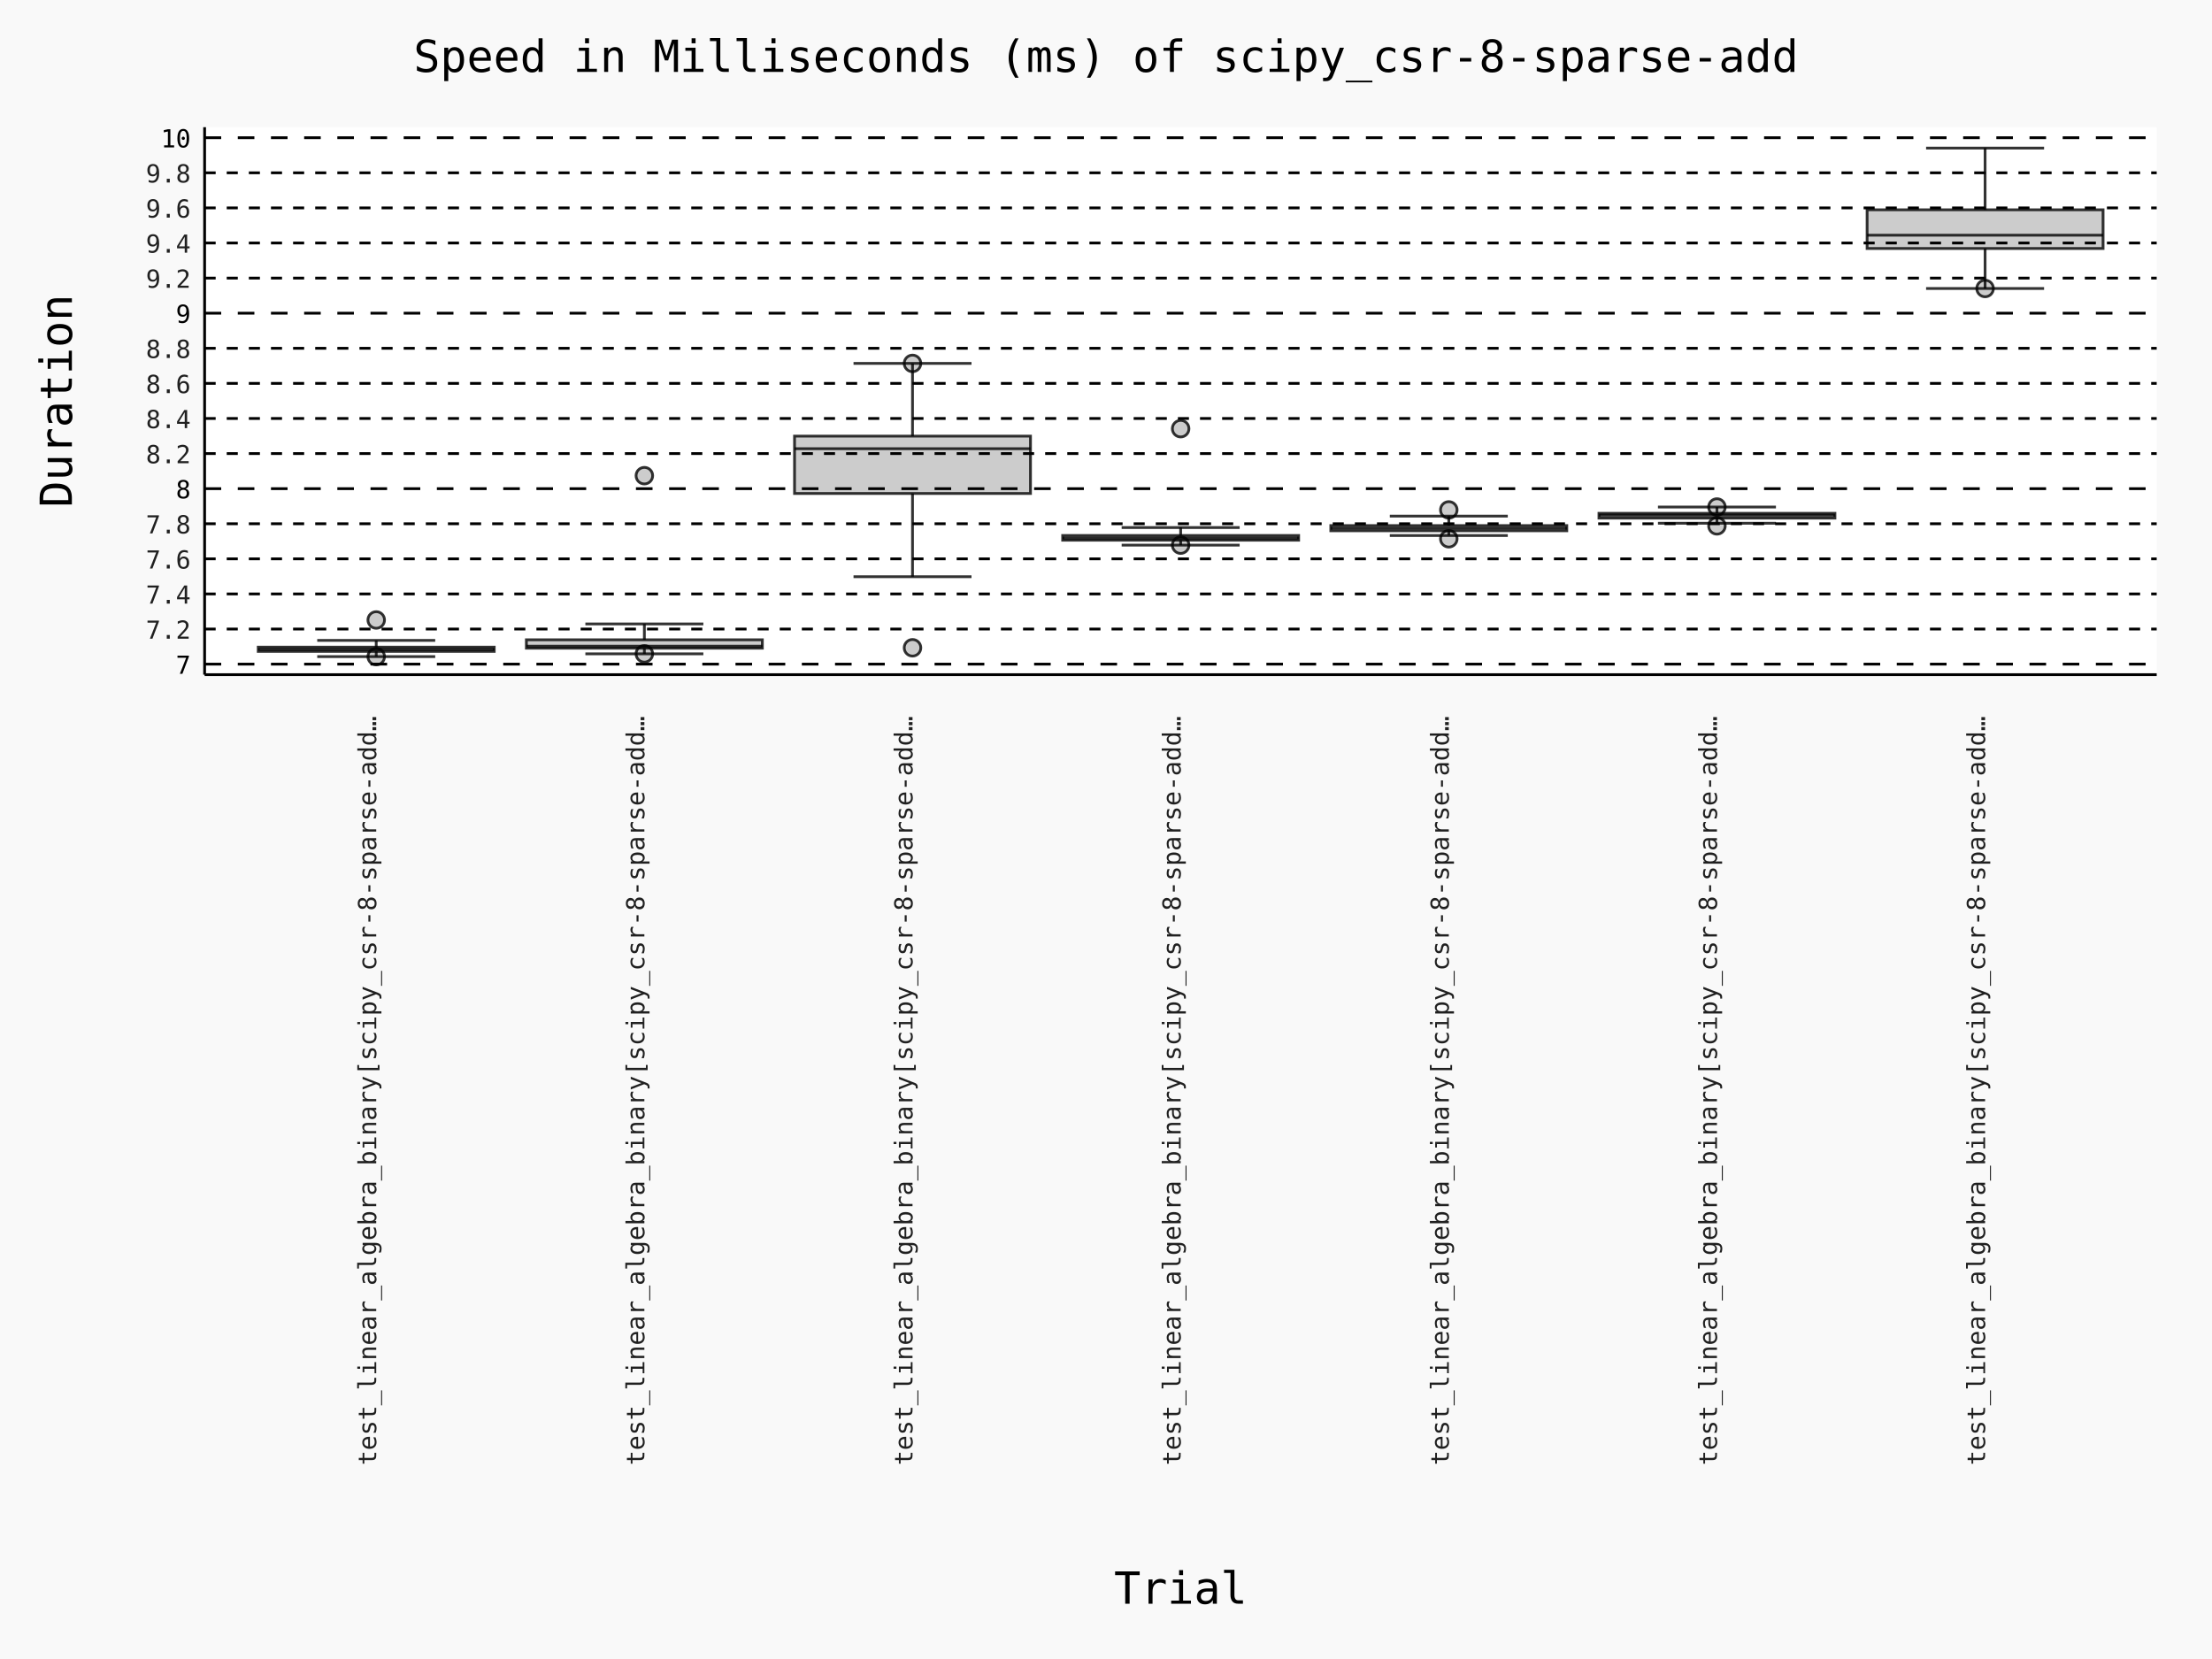
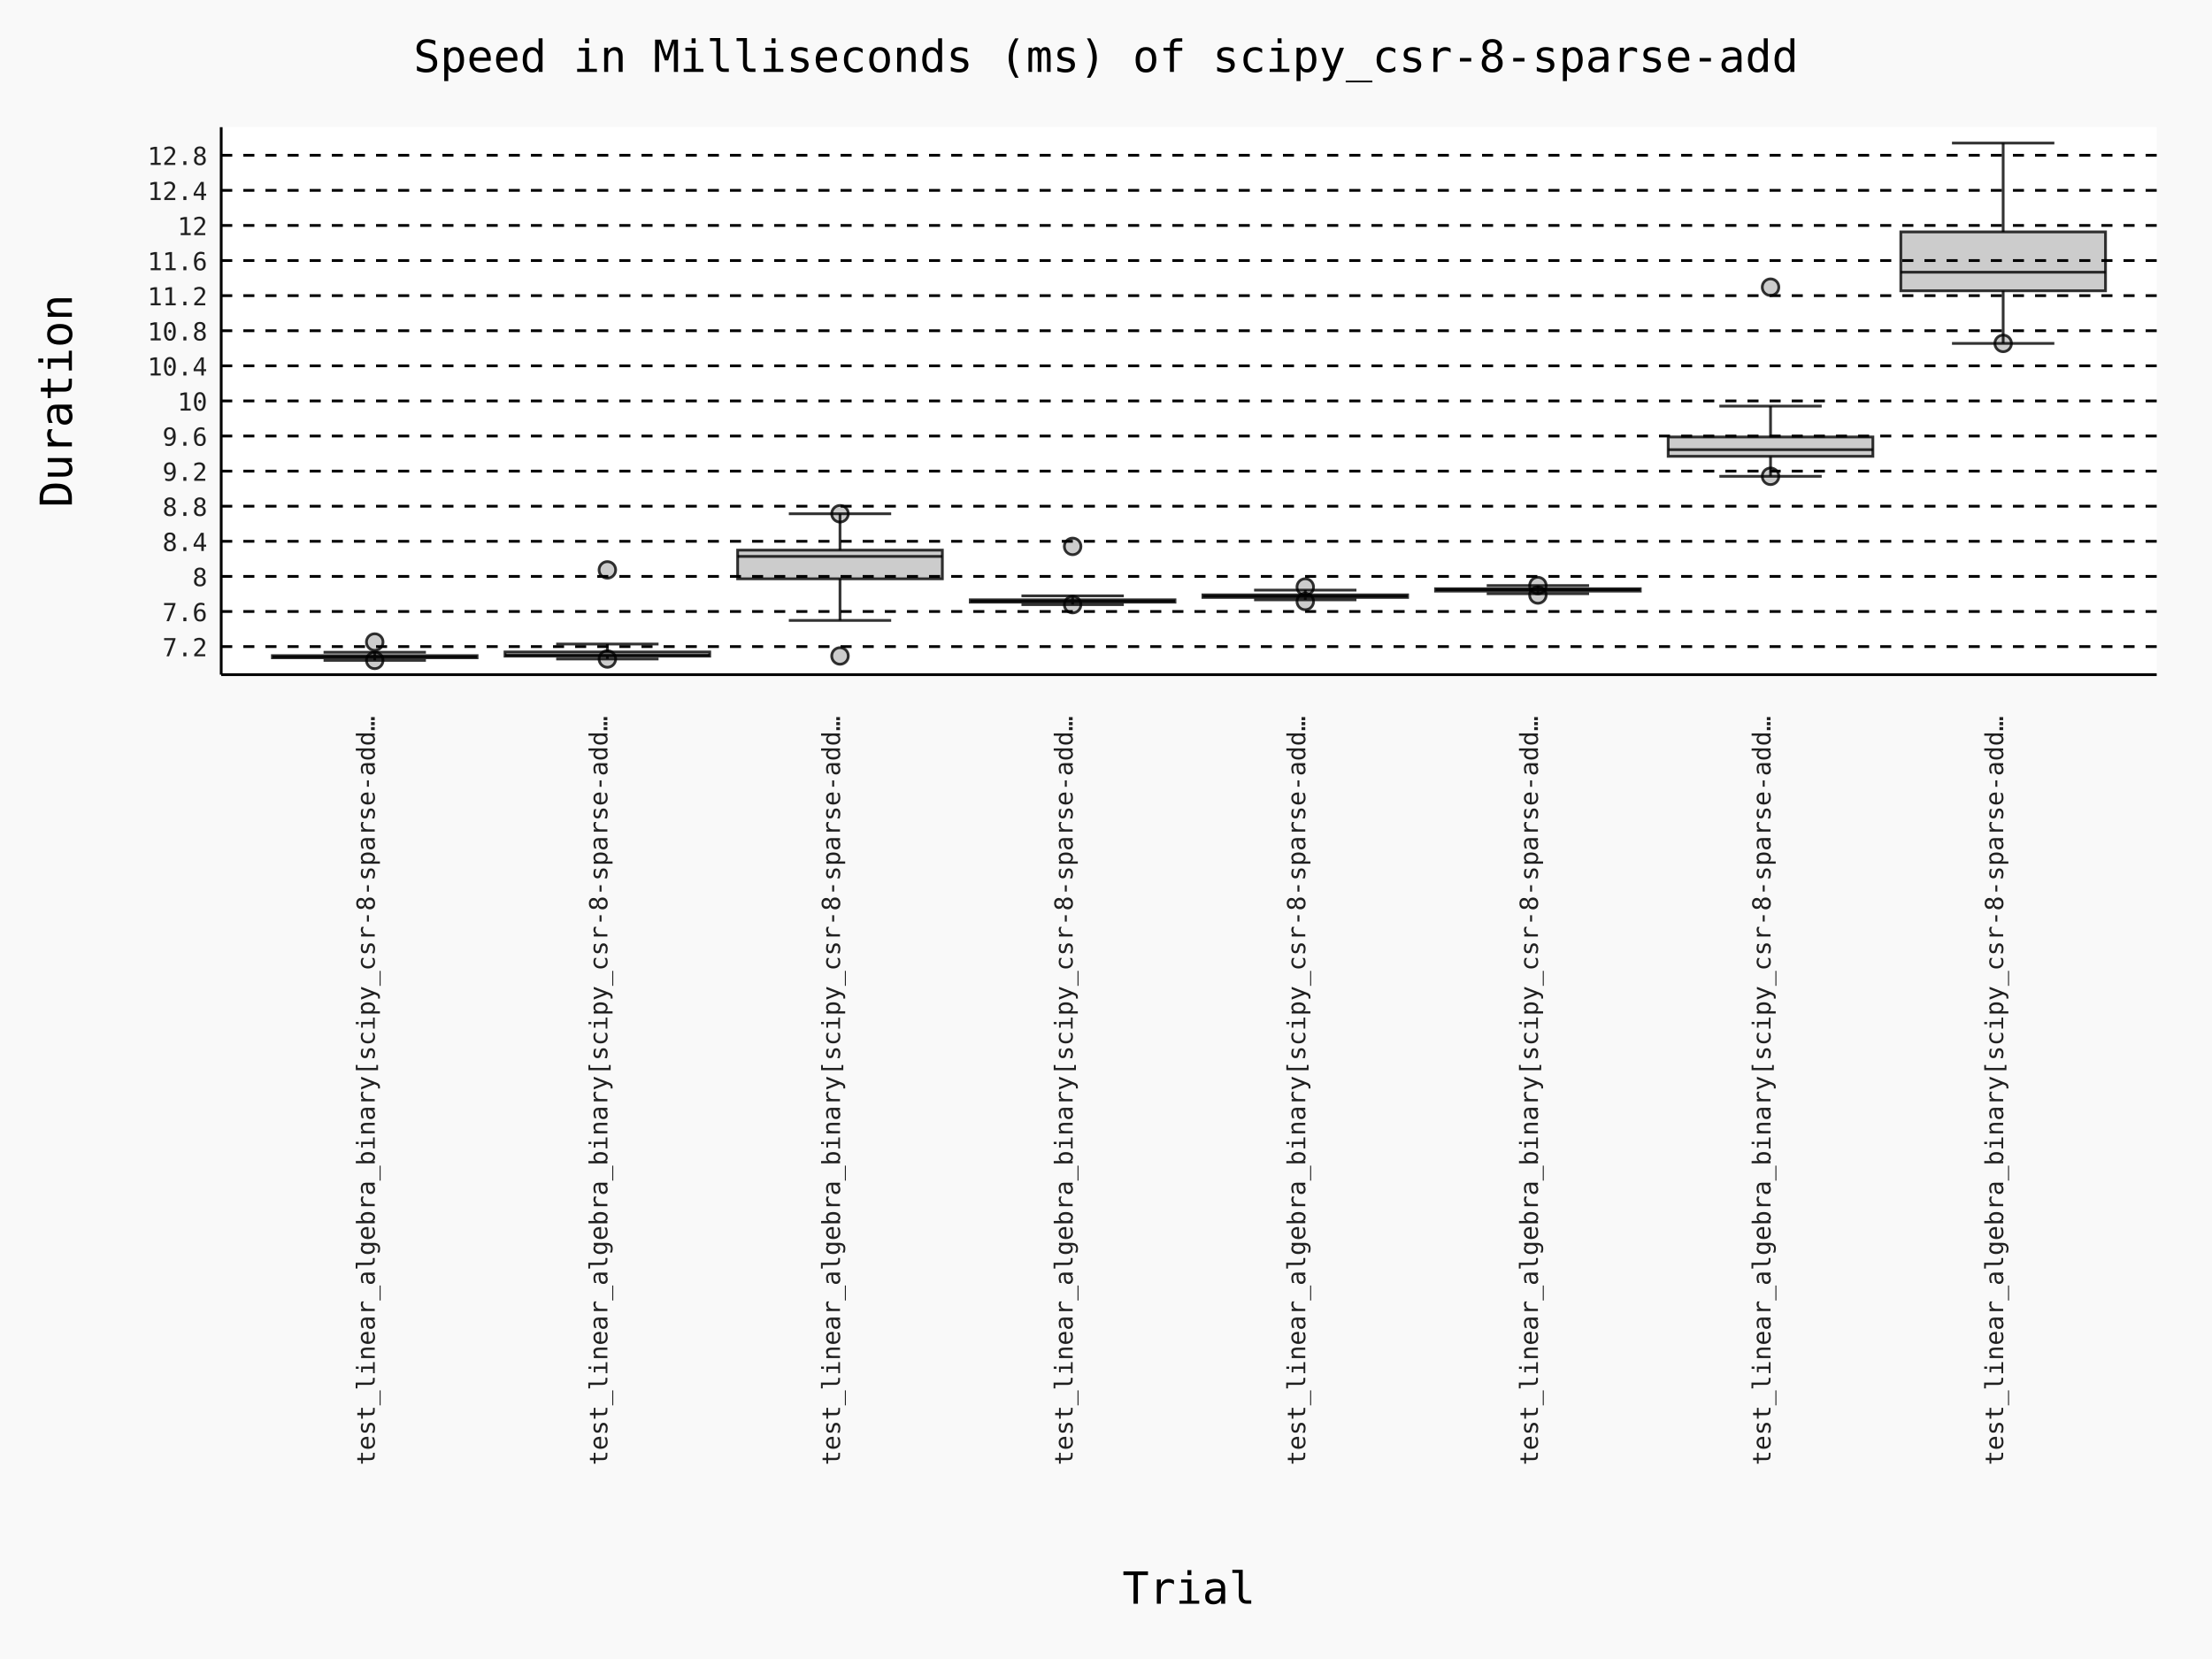
- <svg xmlns="http://www.w3.org/2000/svg" id="chart-43dd9b21-29e4-4af6-b345-c926ef145ed7" class="pygal-chart" viewBox="0 0 800 600">
+ <svg xmlns="http://www.w3.org/2000/svg" id="chart-bc059142-d0de-4496-9ea7-5fd03314d362" class="pygal-chart" viewBox="0 0 800 600">
  <defs>
-     <style type="text/css">#chart-43dd9b21-29e4-4af6-b345-c926ef145ed7{-webkit-user-select:none;-webkit-font-smoothing:antialiased;font-family:Consolas,"Deja Vu Sans Mono","Bitstream Vera Sans Mono","Courier New",monospace}#chart-43dd9b21-29e4-4af6-b345-c926ef145ed7 .title{font-family:Consolas,"Deja Vu Sans Mono","Bitstream Vera Sans Mono","Courier New",monospace;font-size:16px}#chart-43dd9b21-29e4-4af6-b345-c926ef145ed7 .legends .legend text{font-family:Consolas,"Deja Vu Sans Mono","Bitstream Vera Sans Mono","Courier New",monospace;font-size:14px}#chart-43dd9b21-29e4-4af6-b345-c926ef145ed7 .axis text{font-family:Consolas,"Deja Vu Sans Mono","Bitstream Vera Sans Mono","Courier New",monospace;font-size:10px}#chart-43dd9b21-29e4-4af6-b345-c926ef145ed7 .axis text.major{font-family:Consolas,"Deja Vu Sans Mono","Bitstream Vera Sans Mono","Courier New",monospace;font-size:10px}#chart-43dd9b21-29e4-4af6-b345-c926ef145ed7 .text-overlay text.value{font-family:Consolas,"Deja Vu Sans Mono","Bitstream Vera Sans Mono","Courier New",monospace;font-size:16px}#chart-43dd9b21-29e4-4af6-b345-c926ef145ed7 .text-overlay text.label{font-family:Consolas,"Deja Vu Sans Mono","Bitstream Vera Sans Mono","Courier New",monospace;font-size:10px}#chart-43dd9b21-29e4-4af6-b345-c926ef145ed7 .tooltip{font-family:Consolas,"Deja Vu Sans Mono","Bitstream Vera Sans Mono","Courier New",monospace;font-size:14px}#chart-43dd9b21-29e4-4af6-b345-c926ef145ed7 text.no_data{font-family:Consolas,"Deja Vu Sans Mono","Bitstream Vera Sans Mono","Courier New",monospace;font-size:64px}
- #chart-43dd9b21-29e4-4af6-b345-c926ef145ed7{background-color:rgba(249,249,249,1)}#chart-43dd9b21-29e4-4af6-b345-c926ef145ed7 path,#chart-43dd9b21-29e4-4af6-b345-c926ef145ed7 line,#chart-43dd9b21-29e4-4af6-b345-c926ef145ed7 rect,#chart-43dd9b21-29e4-4af6-b345-c926ef145ed7 circle{-webkit-transition:150ms;-moz-transition:150ms;transition:150ms}#chart-43dd9b21-29e4-4af6-b345-c926ef145ed7 .graph &gt; .background{fill:rgba(249,249,249,1)}#chart-43dd9b21-29e4-4af6-b345-c926ef145ed7 .plot &gt; .background{fill:rgba(255,255,255,1)}#chart-43dd9b21-29e4-4af6-b345-c926ef145ed7 .graph{fill:rgba(0,0,0,.87)}#chart-43dd9b21-29e4-4af6-b345-c926ef145ed7 text.no_data{fill:rgba(0,0,0,1)}#chart-43dd9b21-29e4-4af6-b345-c926ef145ed7 .title{fill:rgba(0,0,0,1)}#chart-43dd9b21-29e4-4af6-b345-c926ef145ed7 .legends .legend text{fill:rgba(0,0,0,.87)}#chart-43dd9b21-29e4-4af6-b345-c926ef145ed7 .legends .legend:hover text{fill:rgba(0,0,0,1)}#chart-43dd9b21-29e4-4af6-b345-c926ef145ed7 .axis .line{stroke:rgba(0,0,0,1)}#chart-43dd9b21-29e4-4af6-b345-c926ef145ed7 .axis .guide.line{stroke:rgba(0,0,0,.54)}#chart-43dd9b21-29e4-4af6-b345-c926ef145ed7 .axis .major.line{stroke:rgba(0,0,0,.87)}#chart-43dd9b21-29e4-4af6-b345-c926ef145ed7 .axis text.major{fill:rgba(0,0,0,1)}#chart-43dd9b21-29e4-4af6-b345-c926ef145ed7 .axis.y .guides:hover .guide.line,#chart-43dd9b21-29e4-4af6-b345-c926ef145ed7 .line-graph .axis.x .guides:hover .guide.line,#chart-43dd9b21-29e4-4af6-b345-c926ef145ed7 .stackedline-graph .axis.x .guides:hover .guide.line,#chart-43dd9b21-29e4-4af6-b345-c926ef145ed7 .xy-graph .axis.x .guides:hover .guide.line{stroke:rgba(0,0,0,1)}#chart-43dd9b21-29e4-4af6-b345-c926ef145ed7 .axis .guides:hover text{fill:rgba(0,0,0,1)}#chart-43dd9b21-29e4-4af6-b345-c926ef145ed7 .reactive{fill-opacity:.7;stroke-opacity:.8;stroke-width:1}#chart-43dd9b21-29e4-4af6-b345-c926ef145ed7 .ci{stroke:rgba(0,0,0,.87)}#chart-43dd9b21-29e4-4af6-b345-c926ef145ed7 .reactive.active,#chart-43dd9b21-29e4-4af6-b345-c926ef145ed7 .active .reactive{fill-opacity:.8;stroke-opacity:.9;stroke-width:4}#chart-43dd9b21-29e4-4af6-b345-c926ef145ed7 .ci .reactive.active{stroke-width:1.5}#chart-43dd9b21-29e4-4af6-b345-c926ef145ed7 .series text{fill:rgba(0,0,0,1)}#chart-43dd9b21-29e4-4af6-b345-c926ef145ed7 .tooltip rect{fill:rgba(255,255,255,1);stroke:rgba(0,0,0,1);-webkit-transition:opacity 150ms;-moz-transition:opacity 150ms;transition:opacity 150ms}#chart-43dd9b21-29e4-4af6-b345-c926ef145ed7 .tooltip .label{fill:rgba(0,0,0,.87)}#chart-43dd9b21-29e4-4af6-b345-c926ef145ed7 .tooltip .label{fill:rgba(0,0,0,.87)}#chart-43dd9b21-29e4-4af6-b345-c926ef145ed7 .tooltip .legend{font-size:.8em;fill:rgba(0,0,0,.54)}#chart-43dd9b21-29e4-4af6-b345-c926ef145ed7 .tooltip .x_label{font-size:.6em;fill:rgba(0,0,0,1)}#chart-43dd9b21-29e4-4af6-b345-c926ef145ed7 .tooltip .xlink{font-size:.5em;text-decoration:underline}#chart-43dd9b21-29e4-4af6-b345-c926ef145ed7 .tooltip .value{font-size:1.5em}#chart-43dd9b21-29e4-4af6-b345-c926ef145ed7 .bound{font-size:.5em}#chart-43dd9b21-29e4-4af6-b345-c926ef145ed7 .max-value{font-size:.75em;fill:rgba(0,0,0,.54)}#chart-43dd9b21-29e4-4af6-b345-c926ef145ed7 .map-element{fill:rgba(255,255,255,1);stroke:rgba(0,0,0,.54) !important}#chart-43dd9b21-29e4-4af6-b345-c926ef145ed7 .map-element .reactive{fill-opacity:inherit;stroke-opacity:inherit}#chart-43dd9b21-29e4-4af6-b345-c926ef145ed7 .color-0,#chart-43dd9b21-29e4-4af6-b345-c926ef145ed7 .color-0 a:visited{stroke:#000000;fill:#000000}#chart-43dd9b21-29e4-4af6-b345-c926ef145ed7 .color-1,#chart-43dd9b21-29e4-4af6-b345-c926ef145ed7 .color-1 a:visited{stroke:#000000;fill:#000000}#chart-43dd9b21-29e4-4af6-b345-c926ef145ed7 .color-2,#chart-43dd9b21-29e4-4af6-b345-c926ef145ed7 .color-2 a:visited{stroke:#000000;fill:#000000}#chart-43dd9b21-29e4-4af6-b345-c926ef145ed7 .color-3,#chart-43dd9b21-29e4-4af6-b345-c926ef145ed7 .color-3 a:visited{stroke:#000000;fill:#000000}#chart-43dd9b21-29e4-4af6-b345-c926ef145ed7 .color-4,#chart-43dd9b21-29e4-4af6-b345-c926ef145ed7 .color-4 a:visited{stroke:#000000;fill:#000000}#chart-43dd9b21-29e4-4af6-b345-c926ef145ed7 .color-5,#chart-43dd9b21-29e4-4af6-b345-c926ef145ed7 .color-5 a:visited{stroke:#000000;fill:#000000}#chart-43dd9b21-29e4-4af6-b345-c926ef145ed7 .color-6,#chart-43dd9b21-29e4-4af6-b345-c926ef145ed7 .color-6 a:visited{stroke:#000000;fill:#000000}#chart-43dd9b21-29e4-4af6-b345-c926ef145ed7 .text-overlay .color-0 text{fill:white}#chart-43dd9b21-29e4-4af6-b345-c926ef145ed7 .text-overlay .color-1 text{fill:white}#chart-43dd9b21-29e4-4af6-b345-c926ef145ed7 .text-overlay .color-2 text{fill:white}#chart-43dd9b21-29e4-4af6-b345-c926ef145ed7 .text-overlay .color-3 text{fill:white}#chart-43dd9b21-29e4-4af6-b345-c926ef145ed7 .text-overlay .color-4 text{fill:white}#chart-43dd9b21-29e4-4af6-b345-c926ef145ed7 .text-overlay .color-5 text{fill:white}#chart-43dd9b21-29e4-4af6-b345-c926ef145ed7 .text-overlay .color-6 text{fill:white}
- #chart-43dd9b21-29e4-4af6-b345-c926ef145ed7 text.no_data{text-anchor:middle}#chart-43dd9b21-29e4-4af6-b345-c926ef145ed7 .guide.line{fill:none}#chart-43dd9b21-29e4-4af6-b345-c926ef145ed7 .centered{text-anchor:middle}#chart-43dd9b21-29e4-4af6-b345-c926ef145ed7 .title{text-anchor:middle}#chart-43dd9b21-29e4-4af6-b345-c926ef145ed7 .legends .legend text{fill-opacity:1}#chart-43dd9b21-29e4-4af6-b345-c926ef145ed7 .axis.x text{text-anchor:middle}#chart-43dd9b21-29e4-4af6-b345-c926ef145ed7 .axis.x:not(.web) text[transform]{text-anchor:start}#chart-43dd9b21-29e4-4af6-b345-c926ef145ed7 .axis.x:not(.web) text[transform].backwards{text-anchor:end}#chart-43dd9b21-29e4-4af6-b345-c926ef145ed7 .axis.y text{text-anchor:end}#chart-43dd9b21-29e4-4af6-b345-c926ef145ed7 .axis.y text[transform].backwards{text-anchor:start}#chart-43dd9b21-29e4-4af6-b345-c926ef145ed7 .axis.y2 text{text-anchor:start}#chart-43dd9b21-29e4-4af6-b345-c926ef145ed7 .axis.y2 text[transform].backwards{text-anchor:end}#chart-43dd9b21-29e4-4af6-b345-c926ef145ed7 .axis .guide.line{stroke-dasharray:4,4;stroke:black}#chart-43dd9b21-29e4-4af6-b345-c926ef145ed7 .axis .major.guide.line{stroke-dasharray:6,6;stroke:black}#chart-43dd9b21-29e4-4af6-b345-c926ef145ed7 .horizontal .axis.y .guide.line,#chart-43dd9b21-29e4-4af6-b345-c926ef145ed7 .horizontal .axis.y2 .guide.line,#chart-43dd9b21-29e4-4af6-b345-c926ef145ed7 .vertical .axis.x .guide.line{opacity:0}#chart-43dd9b21-29e4-4af6-b345-c926ef145ed7 .horizontal .axis.always_show .guide.line,#chart-43dd9b21-29e4-4af6-b345-c926ef145ed7 .vertical .axis.always_show .guide.line{opacity:1 !important}#chart-43dd9b21-29e4-4af6-b345-c926ef145ed7 .axis.y .guides:hover .guide.line,#chart-43dd9b21-29e4-4af6-b345-c926ef145ed7 .axis.y2 .guides:hover .guide.line,#chart-43dd9b21-29e4-4af6-b345-c926ef145ed7 .axis.x .guides:hover .guide.line{opacity:1}#chart-43dd9b21-29e4-4af6-b345-c926ef145ed7 .axis .guides:hover text{opacity:1}#chart-43dd9b21-29e4-4af6-b345-c926ef145ed7 .nofill{fill:none}#chart-43dd9b21-29e4-4af6-b345-c926ef145ed7 .subtle-fill{fill-opacity:.2}#chart-43dd9b21-29e4-4af6-b345-c926ef145ed7 .dot{stroke-width:1px;fill-opacity:1;stroke-opacity:1}#chart-43dd9b21-29e4-4af6-b345-c926ef145ed7 .dot.active{stroke-width:5px}#chart-43dd9b21-29e4-4af6-b345-c926ef145ed7 .dot.negative{fill:transparent}#chart-43dd9b21-29e4-4af6-b345-c926ef145ed7 text,#chart-43dd9b21-29e4-4af6-b345-c926ef145ed7 tspan{stroke:none !important}#chart-43dd9b21-29e4-4af6-b345-c926ef145ed7 .series text.active{opacity:1}#chart-43dd9b21-29e4-4af6-b345-c926ef145ed7 .tooltip rect{fill-opacity:.95;stroke-width:.5}#chart-43dd9b21-29e4-4af6-b345-c926ef145ed7 .tooltip text{fill-opacity:1}#chart-43dd9b21-29e4-4af6-b345-c926ef145ed7 .showable{visibility:hidden}#chart-43dd9b21-29e4-4af6-b345-c926ef145ed7 .showable.shown{visibility:visible}#chart-43dd9b21-29e4-4af6-b345-c926ef145ed7 .gauge-background{fill:rgba(229,229,229,1);stroke:none}#chart-43dd9b21-29e4-4af6-b345-c926ef145ed7 .bg-lines{stroke:rgba(249,249,249,1);stroke-width:2px}
+     <style type="text/css">#chart-bc059142-d0de-4496-9ea7-5fd03314d362{-webkit-user-select:none;-webkit-font-smoothing:antialiased;font-family:Consolas,"Deja Vu Sans Mono","Bitstream Vera Sans Mono","Courier New",monospace}#chart-bc059142-d0de-4496-9ea7-5fd03314d362 .title{font-family:Consolas,"Deja Vu Sans Mono","Bitstream Vera Sans Mono","Courier New",monospace;font-size:16px}#chart-bc059142-d0de-4496-9ea7-5fd03314d362 .legends .legend text{font-family:Consolas,"Deja Vu Sans Mono","Bitstream Vera Sans Mono","Courier New",monospace;font-size:14px}#chart-bc059142-d0de-4496-9ea7-5fd03314d362 .axis text{font-family:Consolas,"Deja Vu Sans Mono","Bitstream Vera Sans Mono","Courier New",monospace;font-size:10px}#chart-bc059142-d0de-4496-9ea7-5fd03314d362 .axis text.major{font-family:Consolas,"Deja Vu Sans Mono","Bitstream Vera Sans Mono","Courier New",monospace;font-size:10px}#chart-bc059142-d0de-4496-9ea7-5fd03314d362 .text-overlay text.value{font-family:Consolas,"Deja Vu Sans Mono","Bitstream Vera Sans Mono","Courier New",monospace;font-size:16px}#chart-bc059142-d0de-4496-9ea7-5fd03314d362 .text-overlay text.label{font-family:Consolas,"Deja Vu Sans Mono","Bitstream Vera Sans Mono","Courier New",monospace;font-size:10px}#chart-bc059142-d0de-4496-9ea7-5fd03314d362 .tooltip{font-family:Consolas,"Deja Vu Sans Mono","Bitstream Vera Sans Mono","Courier New",monospace;font-size:14px}#chart-bc059142-d0de-4496-9ea7-5fd03314d362 text.no_data{font-family:Consolas,"Deja Vu Sans Mono","Bitstream Vera Sans Mono","Courier New",monospace;font-size:64px}
+ #chart-bc059142-d0de-4496-9ea7-5fd03314d362{background-color:rgba(249,249,249,1)}#chart-bc059142-d0de-4496-9ea7-5fd03314d362 path,#chart-bc059142-d0de-4496-9ea7-5fd03314d362 line,#chart-bc059142-d0de-4496-9ea7-5fd03314d362 rect,#chart-bc059142-d0de-4496-9ea7-5fd03314d362 circle{-webkit-transition:150ms;-moz-transition:150ms;transition:150ms}#chart-bc059142-d0de-4496-9ea7-5fd03314d362 .graph &gt; .background{fill:rgba(249,249,249,1)}#chart-bc059142-d0de-4496-9ea7-5fd03314d362 .plot &gt; .background{fill:rgba(255,255,255,1)}#chart-bc059142-d0de-4496-9ea7-5fd03314d362 .graph{fill:rgba(0,0,0,.87)}#chart-bc059142-d0de-4496-9ea7-5fd03314d362 text.no_data{fill:rgba(0,0,0,1)}#chart-bc059142-d0de-4496-9ea7-5fd03314d362 .title{fill:rgba(0,0,0,1)}#chart-bc059142-d0de-4496-9ea7-5fd03314d362 .legends .legend text{fill:rgba(0,0,0,.87)}#chart-bc059142-d0de-4496-9ea7-5fd03314d362 .legends .legend:hover text{fill:rgba(0,0,0,1)}#chart-bc059142-d0de-4496-9ea7-5fd03314d362 .axis .line{stroke:rgba(0,0,0,1)}#chart-bc059142-d0de-4496-9ea7-5fd03314d362 .axis .guide.line{stroke:rgba(0,0,0,.54)}#chart-bc059142-d0de-4496-9ea7-5fd03314d362 .axis .major.line{stroke:rgba(0,0,0,.87)}#chart-bc059142-d0de-4496-9ea7-5fd03314d362 .axis text.major{fill:rgba(0,0,0,1)}#chart-bc059142-d0de-4496-9ea7-5fd03314d362 .axis.y .guides:hover .guide.line,#chart-bc059142-d0de-4496-9ea7-5fd03314d362 .line-graph .axis.x .guides:hover .guide.line,#chart-bc059142-d0de-4496-9ea7-5fd03314d362 .stackedline-graph .axis.x .guides:hover .guide.line,#chart-bc059142-d0de-4496-9ea7-5fd03314d362 .xy-graph .axis.x .guides:hover .guide.line{stroke:rgba(0,0,0,1)}#chart-bc059142-d0de-4496-9ea7-5fd03314d362 .axis .guides:hover text{fill:rgba(0,0,0,1)}#chart-bc059142-d0de-4496-9ea7-5fd03314d362 .reactive{fill-opacity:.7;stroke-opacity:.8;stroke-width:1}#chart-bc059142-d0de-4496-9ea7-5fd03314d362 .ci{stroke:rgba(0,0,0,.87)}#chart-bc059142-d0de-4496-9ea7-5fd03314d362 .reactive.active,#chart-bc059142-d0de-4496-9ea7-5fd03314d362 .active .reactive{fill-opacity:.8;stroke-opacity:.9;stroke-width:4}#chart-bc059142-d0de-4496-9ea7-5fd03314d362 .ci .reactive.active{stroke-width:1.5}#chart-bc059142-d0de-4496-9ea7-5fd03314d362 .series text{fill:rgba(0,0,0,1)}#chart-bc059142-d0de-4496-9ea7-5fd03314d362 .tooltip rect{fill:rgba(255,255,255,1);stroke:rgba(0,0,0,1);-webkit-transition:opacity 150ms;-moz-transition:opacity 150ms;transition:opacity 150ms}#chart-bc059142-d0de-4496-9ea7-5fd03314d362 .tooltip .label{fill:rgba(0,0,0,.87)}#chart-bc059142-d0de-4496-9ea7-5fd03314d362 .tooltip .label{fill:rgba(0,0,0,.87)}#chart-bc059142-d0de-4496-9ea7-5fd03314d362 .tooltip .legend{font-size:.8em;fill:rgba(0,0,0,.54)}#chart-bc059142-d0de-4496-9ea7-5fd03314d362 .tooltip .x_label{font-size:.6em;fill:rgba(0,0,0,1)}#chart-bc059142-d0de-4496-9ea7-5fd03314d362 .tooltip .xlink{font-size:.5em;text-decoration:underline}#chart-bc059142-d0de-4496-9ea7-5fd03314d362 .tooltip .value{font-size:1.5em}#chart-bc059142-d0de-4496-9ea7-5fd03314d362 .bound{font-size:.5em}#chart-bc059142-d0de-4496-9ea7-5fd03314d362 .max-value{font-size:.75em;fill:rgba(0,0,0,.54)}#chart-bc059142-d0de-4496-9ea7-5fd03314d362 .map-element{fill:rgba(255,255,255,1);stroke:rgba(0,0,0,.54) !important}#chart-bc059142-d0de-4496-9ea7-5fd03314d362 .map-element .reactive{fill-opacity:inherit;stroke-opacity:inherit}#chart-bc059142-d0de-4496-9ea7-5fd03314d362 .color-0,#chart-bc059142-d0de-4496-9ea7-5fd03314d362 .color-0 a:visited{stroke:#000000;fill:#000000}#chart-bc059142-d0de-4496-9ea7-5fd03314d362 .color-1,#chart-bc059142-d0de-4496-9ea7-5fd03314d362 .color-1 a:visited{stroke:#000000;fill:#000000}#chart-bc059142-d0de-4496-9ea7-5fd03314d362 .color-2,#chart-bc059142-d0de-4496-9ea7-5fd03314d362 .color-2 a:visited{stroke:#000000;fill:#000000}#chart-bc059142-d0de-4496-9ea7-5fd03314d362 .color-3,#chart-bc059142-d0de-4496-9ea7-5fd03314d362 .color-3 a:visited{stroke:#000000;fill:#000000}#chart-bc059142-d0de-4496-9ea7-5fd03314d362 .color-4,#chart-bc059142-d0de-4496-9ea7-5fd03314d362 .color-4 a:visited{stroke:#000000;fill:#000000}#chart-bc059142-d0de-4496-9ea7-5fd03314d362 .color-5,#chart-bc059142-d0de-4496-9ea7-5fd03314d362 .color-5 a:visited{stroke:#000000;fill:#000000}#chart-bc059142-d0de-4496-9ea7-5fd03314d362 .color-6,#chart-bc059142-d0de-4496-9ea7-5fd03314d362 .color-6 a:visited{stroke:#000000;fill:#000000}#chart-bc059142-d0de-4496-9ea7-5fd03314d362 .color-7,#chart-bc059142-d0de-4496-9ea7-5fd03314d362 .color-7 a:visited{stroke:#000000;fill:#000000}#chart-bc059142-d0de-4496-9ea7-5fd03314d362 .text-overlay .color-0 text{fill:white}#chart-bc059142-d0de-4496-9ea7-5fd03314d362 .text-overlay .color-1 text{fill:white}#chart-bc059142-d0de-4496-9ea7-5fd03314d362 .text-overlay .color-2 text{fill:white}#chart-bc059142-d0de-4496-9ea7-5fd03314d362 .text-overlay .color-3 text{fill:white}#chart-bc059142-d0de-4496-9ea7-5fd03314d362 .text-overlay .color-4 text{fill:white}#chart-bc059142-d0de-4496-9ea7-5fd03314d362 .text-overlay .color-5 text{fill:white}#chart-bc059142-d0de-4496-9ea7-5fd03314d362 .text-overlay .color-6 text{fill:white}#chart-bc059142-d0de-4496-9ea7-5fd03314d362 .text-overlay .color-7 text{fill:white}
+ #chart-bc059142-d0de-4496-9ea7-5fd03314d362 text.no_data{text-anchor:middle}#chart-bc059142-d0de-4496-9ea7-5fd03314d362 .guide.line{fill:none}#chart-bc059142-d0de-4496-9ea7-5fd03314d362 .centered{text-anchor:middle}#chart-bc059142-d0de-4496-9ea7-5fd03314d362 .title{text-anchor:middle}#chart-bc059142-d0de-4496-9ea7-5fd03314d362 .legends .legend text{fill-opacity:1}#chart-bc059142-d0de-4496-9ea7-5fd03314d362 .axis.x text{text-anchor:middle}#chart-bc059142-d0de-4496-9ea7-5fd03314d362 .axis.x:not(.web) text[transform]{text-anchor:start}#chart-bc059142-d0de-4496-9ea7-5fd03314d362 .axis.x:not(.web) text[transform].backwards{text-anchor:end}#chart-bc059142-d0de-4496-9ea7-5fd03314d362 .axis.y text{text-anchor:end}#chart-bc059142-d0de-4496-9ea7-5fd03314d362 .axis.y text[transform].backwards{text-anchor:start}#chart-bc059142-d0de-4496-9ea7-5fd03314d362 .axis.y2 text{text-anchor:start}#chart-bc059142-d0de-4496-9ea7-5fd03314d362 .axis.y2 text[transform].backwards{text-anchor:end}#chart-bc059142-d0de-4496-9ea7-5fd03314d362 .axis .guide.line{stroke-dasharray:4,4;stroke:black}#chart-bc059142-d0de-4496-9ea7-5fd03314d362 .axis .major.guide.line{stroke-dasharray:6,6;stroke:black}#chart-bc059142-d0de-4496-9ea7-5fd03314d362 .horizontal .axis.y .guide.line,#chart-bc059142-d0de-4496-9ea7-5fd03314d362 .horizontal .axis.y2 .guide.line,#chart-bc059142-d0de-4496-9ea7-5fd03314d362 .vertical .axis.x .guide.line{opacity:0}#chart-bc059142-d0de-4496-9ea7-5fd03314d362 .horizontal .axis.always_show .guide.line,#chart-bc059142-d0de-4496-9ea7-5fd03314d362 .vertical .axis.always_show .guide.line{opacity:1 !important}#chart-bc059142-d0de-4496-9ea7-5fd03314d362 .axis.y .guides:hover .guide.line,#chart-bc059142-d0de-4496-9ea7-5fd03314d362 .axis.y2 .guides:hover .guide.line,#chart-bc059142-d0de-4496-9ea7-5fd03314d362 .axis.x .guides:hover .guide.line{opacity:1}#chart-bc059142-d0de-4496-9ea7-5fd03314d362 .axis .guides:hover text{opacity:1}#chart-bc059142-d0de-4496-9ea7-5fd03314d362 .nofill{fill:none}#chart-bc059142-d0de-4496-9ea7-5fd03314d362 .subtle-fill{fill-opacity:.2}#chart-bc059142-d0de-4496-9ea7-5fd03314d362 .dot{stroke-width:1px;fill-opacity:1;stroke-opacity:1}#chart-bc059142-d0de-4496-9ea7-5fd03314d362 .dot.active{stroke-width:5px}#chart-bc059142-d0de-4496-9ea7-5fd03314d362 .dot.negative{fill:transparent}#chart-bc059142-d0de-4496-9ea7-5fd03314d362 text,#chart-bc059142-d0de-4496-9ea7-5fd03314d362 tspan{stroke:none !important}#chart-bc059142-d0de-4496-9ea7-5fd03314d362 .series text.active{opacity:1}#chart-bc059142-d0de-4496-9ea7-5fd03314d362 .tooltip rect{fill-opacity:.95;stroke-width:.5}#chart-bc059142-d0de-4496-9ea7-5fd03314d362 .tooltip text{fill-opacity:1}#chart-bc059142-d0de-4496-9ea7-5fd03314d362 .showable{visibility:hidden}#chart-bc059142-d0de-4496-9ea7-5fd03314d362 .showable.shown{visibility:visible}#chart-bc059142-d0de-4496-9ea7-5fd03314d362 .gauge-background{fill:rgba(229,229,229,1);stroke:none}#chart-bc059142-d0de-4496-9ea7-5fd03314d362 .bg-lines{stroke:rgba(249,249,249,1);stroke-width:2px}
.tooltip .value{font-size:1em !important}.axis text{font-size:9px !important}</style>
  </defs>
  <g class="graph custombox-graph vertical">
    <rect x="0" y="0" width="800" height="600" class="background" />
-     <g transform="translate(74, 46)" class="plot">
-       <rect x="0" y="0" width="706.0" height="198.0" class="background" />
+     <g transform="translate(80, 46)" class="plot">
+       <rect x="0" y="0" width="700.0" height="198.0" class="background" />
      <g class="axis y always_show">
-         <path d="M0 198 h706" class="line" />
-         <g class="guides">
-           <path d="M0 194.192 h706" class="major guide line" />
-           <text x="-5" y="197.692" class="major">7</text>
-         </g>
-         <g class="guides">
-           <path d="M0 181.5 h706" class="guide line" />
-           <text x="-5" y="185.0" class="">7.2</text>
-         </g>
-         <g class="guides">
-           <path d="M0 168.808 h706" class="guide line" />
-           <text x="-5" y="172.308" class="">7.4</text>
-         </g>
-         <g class="guides">
-           <path d="M0 156.115 h706" class="guide line" />
-           <text x="-5" y="159.615" class="">7.6</text>
-         </g>
-         <g class="guides">
-           <path d="M0 143.423 h706" class="guide line" />
-           <text x="-5" y="146.923" class="">7.8</text>
-         </g>
-         <g class="guides">
-           <path d="M0 130.731 h706" class="major guide line" />
-           <text x="-5" y="134.231" class="major">8</text>
-         </g>
-         <g class="guides">
-           <path d="M0 118.038 h706" class="guide line" />
-           <text x="-5" y="121.538" class="">8.2</text>
-         </g>
-         <g class="guides">
-           <path d="M0 105.346 h706" class="guide line" />
-           <text x="-5" y="108.846" class="">8.4</text>
-         </g>
-         <g class="guides">
-           <path d="M0 92.654 h706" class="guide line" />
-           <text x="-5" y="96.154" class="">8.6</text>
-         </g>
-         <g class="guides">
-           <path d="M0 79.962 h706" class="guide line" />
-           <text x="-5" y="83.462" class="">8.8</text>
-         </g>
-         <g class="guides">
-           <path d="M0 67.269 h706" class="major guide line" />
-           <text x="-5" y="70.769" class="major">9</text>
-         </g>
-         <g class="guides">
-           <path d="M0 54.577 h706" class="guide line" />
-           <text x="-5" y="58.077" class="">9.2</text>
-         </g>
-         <g class="guides">
-           <path d="M0 41.885 h706" class="guide line" />
-           <text x="-5" y="45.385" class="">9.4</text>
-         </g>
-         <g class="guides">
-           <path d="M0 29.192 h706" class="guide line" />
-           <text x="-5" y="32.692" class="">9.6</text>
-         </g>
-         <g class="guides">
-           <path d="M0 16.5 h706" class="guide line" />
-           <text x="-5" y="20" class="">9.8</text>
-         </g>
-         <g class="guides">
-           <path d="M0 3.808 h706" class="major guide line" />
-           <text x="-5" y="7.308" class="major">10</text>
+         <path d="M0 198 h700" class="line" />
+         <g class="guides">
+           <path d="M0 187.846 h700" class="guide line" />
+           <text x="-5" y="191.346" class="">7.2</text>
+         </g>
+         <g class="guides">
+           <path d="M0 175.154 h700" class="guide line" />
+           <text x="-5" y="178.654" class="">7.6</text>
+         </g>
+         <g class="guides">
+           <path d="M0 162.462 h700" class="guide line" />
+           <text x="-5" y="165.962" class="">8</text>
+         </g>
+         <g class="guides">
+           <path d="M0 149.769 h700" class="guide line" />
+           <text x="-5" y="153.269" class="">8.4</text>
+         </g>
+         <g class="guides">
+           <path d="M0 137.077 h700" class="guide line" />
+           <text x="-5" y="140.577" class="">8.8</text>
+         </g>
+         <g class="guides">
+           <path d="M0 124.385 h700" class="guide line" />
+           <text x="-5" y="127.885" class="">9.2</text>
+         </g>
+         <g class="guides">
+           <path d="M0 111.692 h700" class="guide line" />
+           <text x="-5" y="115.192" class="">9.6</text>
+         </g>
+         <g class="guides">
+           <path d="M0 99 h700" class="guide line" />
+           <text x="-5" y="102.5" class="">10</text>
+         </g>
+         <g class="guides">
+           <path d="M0 86.308 h700" class="guide line" />
+           <text x="-5" y="89.808" class="">10.4</text>
+         </g>
+         <g class="guides">
+           <path d="M0 73.615 h700" class="guide line" />
+           <text x="-5" y="77.115" class="">10.8</text>
+         </g>
+         <g class="guides">
+           <path d="M0 60.923 h700" class="guide line" />
+           <text x="-5" y="64.423" class="">11.2</text>
+         </g>
+         <g class="guides">
+           <path d="M0 48.231 h700" class="guide line" />
+           <text x="-5" y="51.731" class="">11.6</text>
+         </g>
+         <g class="guides">
+           <path d="M0 35.538 h700" class="guide line" />
+           <text x="-5" y="39.038" class="">12</text>
+         </g>
+         <g class="guides">
+           <path d="M0 22.846 h700" class="guide line" />
+           <text x="-5" y="26.346" class="">12.4</text>
+         </g>
+         <g class="guides">
+           <path d="M0 10.154 h700" class="guide line" />
+           <text x="-5" y="13.654" class="">12.8</text>
        </g>
      </g>
      <g class="axis x">
        <path d="M0 0 v198" class="line" />
        <g class="guides">
-           <path d="M62.066 0 v198" class="guide line" />
-           <text x="62.066" y="213.0" class="backwards" transform="rotate(270 62.06593 213)">test_linear_algebra_binary[scipy_csr-8-sparse-add…</text>
-         </g>
-         <g class="guides">
-           <path d="M159.044 0 v198" class="guide line" />
-           <text x="159.044" y="213.0" class="backwards" transform="rotate(270 159.044 213)">test_linear_algebra_binary[scipy_csr-8-sparse-add…</text>
-         </g>
-         <g class="guides">
-           <path d="M256.022 0 v198" class="guide line" />
-           <text x="256.022" y="213.0" class="backwards" transform="rotate(270 256.022 213)">test_linear_algebra_binary[scipy_csr-8-sparse-add…</text>
-         </g>
-         <g class="guides">
-           <path d="M353 0 v198" class="guide line" />
-           <text x="353.0" y="213.0" class="backwards" transform="rotate(270 353 213)">test_linear_algebra_binary[scipy_csr-8-sparse-add…</text>
-         </g>
-         <g class="guides">
-           <path d="M449.978 0 v198" class="guide line" />
-           <text x="449.978" y="213.0" class="backwards" transform="rotate(270 449.978 213)">test_linear_algebra_binary[scipy_csr-8-sparse-add…</text>
-         </g>
-         <g class="guides">
-           <path d="M546.956 0 v198" class="guide line" />
-           <text x="546.956" y="213.0" class="backwards" transform="rotate(270 546.956 213)">test_linear_algebra_binary[scipy_csr-8-sparse-add…</text>
-         </g>
-         <g class="guides">
-           <path d="M643.934 0 v198" class="guide line" />
-           <text x="643.934" y="213.0" class="backwards" transform="rotate(270 643.9341 213)">test_linear_algebra_binary[scipy_csr-8-sparse-add…</text>
+           <path d="M55.529 0 v198" class="guide line" />
+           <text x="55.529" y="213.0" class="backwards" transform="rotate(270 55.52885 213)">test_linear_algebra_binary[scipy_csr-8-sparse-add…</text>
+         </g>
+         <g class="guides">
+           <path d="M139.663 0 v198" class="guide line" />
+           <text x="139.663" y="213.0" class="backwards" transform="rotate(270 139.6635 213)">test_linear_algebra_binary[scipy_csr-8-sparse-add…</text>
+         </g>
+         <g class="guides">
+           <path d="M223.798 0 v198" class="guide line" />
+           <text x="223.798" y="213.0" class="backwards" transform="rotate(270 223.7981 213)">test_linear_algebra_binary[scipy_csr-8-sparse-add…</text>
+         </g>
+         <g class="guides">
+           <path d="M307.933 0 v198" class="guide line" />
+           <text x="307.933" y="213.0" class="backwards" transform="rotate(270 307.9327 213)">test_linear_algebra_binary[scipy_csr-8-sparse-add…</text>
+         </g>
+         <g class="guides">
+           <path d="M392.067 0 v198" class="guide line" />
+           <text x="392.067" y="213.0" class="backwards" transform="rotate(270 392.0673 213)">test_linear_algebra_binary[scipy_csr-8-sparse-add…</text>
+         </g>
+         <g class="guides">
+           <path d="M476.202 0 v198" class="guide line" />
+           <text x="476.202" y="213.0" class="backwards" transform="rotate(270 476.2019 213)">test_linear_algebra_binary[scipy_csr-8-sparse-add…</text>
+         </g>
+         <g class="guides">
+           <path d="M560.337 0 v198" class="guide line" />
+           <text x="560.337" y="213.0" class="backwards" transform="rotate(270 560.3365 213)">test_linear_algebra_binary[scipy_csr-8-sparse-add…</text>
+         </g>
+         <g class="guides">
+           <path d="M644.471 0 v198" class="guide line" />
+           <text x="644.471" y="213.0" class="backwards" transform="rotate(270 644.4712 213)">test_linear_algebra_binary[scipy_csr-8-sparse-add…</text>
        </g>
      </g>
      <g class="series serie-0 color-0">
        <g class="boxes">
          <g class="box">
-             <path stroke-width="3" d="M40.731 191.474 L83.401 191.474" class="reactive tooltip-trigger" />
-             <path stroke-width="3" d="M19.396 188.888 L104.736 188.888" class="reactive tooltip-trigger" />
-             <path stroke-width="3" d="M40.731 185.61 L83.401 185.61" class="reactive tooltip-trigger" />
-             <path stroke-width="2" d="M62.066 191.474 L62.066 189.592" class="reactive tooltip-trigger" />
-             <path stroke-width="2" d="M62.066 185.61 L62.066 188.047" class="reactive tooltip-trigger" />
-             <rect x="19.396" y="188.047" height="1.545" width="85.341" class="subtle-fill reactive tooltip-trigger" />
-             <circle cx="62.066" cy="191.474" r="3" class="subtle-fill reactive tooltip-trigger" />
-             <circle cx="62.066" cy="178.223" r="3" class="subtle-fill reactive tooltip-trigger" />
+             <path stroke-width="3" d="M37.019 192.833 L74.038 192.833" class="reactive tooltip-trigger" />
+             <path stroke-width="3" d="M18.51 191.54 L92.548 191.54" class="reactive tooltip-trigger" />
+             <path stroke-width="3" d="M37.019 189.901 L74.038 189.901" class="reactive tooltip-trigger" />
+             <path stroke-width="2" d="M55.529 192.833 L55.529 191.892" class="reactive tooltip-trigger" />
+             <path stroke-width="2" d="M55.529 189.901 L55.529 191.12" class="reactive tooltip-trigger" />
+             <rect x="18.51" y="191.12" height="0.773" width="74.038" class="subtle-fill reactive tooltip-trigger" />
+             <circle cx="55.529" cy="192.833" r="3" class="subtle-fill reactive tooltip-trigger" />
+             <circle cx="55.529" cy="186.208" r="3" class="subtle-fill reactive tooltip-trigger" />
          </g>
        </g>
      </g>
      <g class="series serie-1 color-1">
        <g class="boxes">
          <g class="box">
-             <path stroke-width="3" d="M137.709 190.471 L180.379 190.471" class="reactive tooltip-trigger" />
-             <path stroke-width="3" d="M116.374 187.697 L201.714 187.697" class="reactive tooltip-trigger" />
-             <path stroke-width="3" d="M137.709 179.657 L180.379 179.657" class="reactive tooltip-trigger" />
-             <path stroke-width="2" d="M159.044 190.471 L159.044 188.421" class="reactive tooltip-trigger" />
-             <path stroke-width="2" d="M159.044 179.657 L159.044 185.387" class="reactive tooltip-trigger" />
-             <rect x="116.374" y="185.387" height="3.033" width="85.341" class="subtle-fill reactive tooltip-trigger" />
-             <circle cx="159.044" cy="190.471" r="3" class="subtle-fill reactive tooltip-trigger" />
-             <circle cx="159.044" cy="126.031" r="3" class="subtle-fill reactive tooltip-trigger" />
+             <path stroke-width="3" d="M121.154 192.331 L158.173 192.331" class="reactive tooltip-trigger" />
+             <path stroke-width="3" d="M102.644 190.945 L176.683 190.945" class="reactive tooltip-trigger" />
+             <path stroke-width="3" d="M121.154 186.925 L158.173 186.925" class="reactive tooltip-trigger" />
+             <path stroke-width="2" d="M139.663 192.331 L139.663 191.307" class="reactive tooltip-trigger" />
+             <path stroke-width="2" d="M139.663 186.925 L139.663 189.79" class="reactive tooltip-trigger" />
+             <rect x="102.644" y="189.79" height="1.517" width="74.038" class="subtle-fill reactive tooltip-trigger" />
+             <circle cx="139.663" cy="192.331" r="3" class="subtle-fill reactive tooltip-trigger" />
+             <circle cx="139.663" cy="160.112" r="3" class="subtle-fill reactive tooltip-trigger" />
          </g>
        </g>
      </g>
      <g class="series serie-2 color-2">
        <g class="boxes">
          <g class="box">
-             <path stroke-width="3" d="M234.687 162.577 L277.357 162.577" class="reactive tooltip-trigger" />
-             <path stroke-width="3" d="M213.352 116.273 L298.692 116.273" class="reactive tooltip-trigger" />
-             <path stroke-width="3" d="M234.687 85.429 L277.357 85.429" class="reactive tooltip-trigger" />
-             <path stroke-width="2" d="M256.022 162.577 L256.022 132.477" class="reactive tooltip-trigger" />
-             <path stroke-width="2" d="M256.022 85.429 L256.022 111.73" class="reactive tooltip-trigger" />
-             <rect x="213.352" y="111.73" height="20.747" width="85.341" class="subtle-fill reactive tooltip-trigger" />
-             <circle cx="256.022" cy="188.281" r="3" class="subtle-fill reactive tooltip-trigger" />
-             <circle cx="256.022" cy="85.429" r="3" class="subtle-fill reactive tooltip-trigger" />
+             <path stroke-width="3" d="M205.288 178.385 L242.308 178.385" class="reactive tooltip-trigger" />
+             <path stroke-width="3" d="M186.779 155.233 L260.817 155.233" class="reactive tooltip-trigger" />
+             <path stroke-width="3" d="M205.288 139.81 L242.308 139.81" class="reactive tooltip-trigger" />
+             <path stroke-width="2" d="M223.798 178.385 L223.798 163.335" class="reactive tooltip-trigger" />
+             <path stroke-width="2" d="M223.798 139.81 L223.798 152.961" class="reactive tooltip-trigger" />
+             <rect x="186.779" y="152.961" height="10.373" width="74.038" class="subtle-fill reactive tooltip-trigger" />
+             <circle cx="223.798" cy="191.237" r="3" class="subtle-fill reactive tooltip-trigger" />
+             <circle cx="223.798" cy="139.81" r="3" class="subtle-fill reactive tooltip-trigger" />
          </g>
        </g>
      </g>
      <g class="series serie-3 color-3">
        <g class="boxes">
          <g class="box">
-             <path stroke-width="3" d="M331.665 151.153 L374.335 151.153" class="reactive tooltip-trigger" />
-             <path stroke-width="3" d="M310.33 148.596 L395.67 148.596" class="reactive tooltip-trigger" />
-             <path stroke-width="3" d="M331.665 144.794 L374.335 144.794" class="reactive tooltip-trigger" />
-             <path stroke-width="2" d="M353 151.153 L353 149.368" class="reactive tooltip-trigger" />
-             <path stroke-width="2" d="M353 144.794 L353 147.664" class="reactive tooltip-trigger" />
-             <rect x="310.33" y="147.664" height="1.704" width="85.341" class="subtle-fill reactive tooltip-trigger" />
-             <circle cx="353.0" cy="151.153" r="3" class="subtle-fill reactive tooltip-trigger" />
-             <circle cx="353.0" cy="109.034" r="3" class="subtle-fill reactive tooltip-trigger" />
+             <path stroke-width="3" d="M289.423 172.673 L326.442 172.673" class="reactive tooltip-trigger" />
+             <path stroke-width="3" d="M270.913 171.394 L344.952 171.394" class="reactive tooltip-trigger" />
+             <path stroke-width="3" d="M289.423 169.493 L326.442 169.493" class="reactive tooltip-trigger" />
+             <path stroke-width="2" d="M307.933 172.673 L307.933 171.78" class="reactive tooltip-trigger" />
+             <path stroke-width="2" d="M307.933 169.493 L307.933 170.928" class="reactive tooltip-trigger" />
+             <rect x="270.913" y="170.928" height="0.852" width="74.038" class="subtle-fill reactive tooltip-trigger" />
+             <circle cx="307.933" cy="172.673" r="3" class="subtle-fill reactive tooltip-trigger" />
+             <circle cx="307.933" cy="151.613" r="3" class="subtle-fill reactive tooltip-trigger" />
          </g>
        </g>
      </g>
      <g class="series serie-4 color-4">
        <g class="boxes">
          <g class="box">
-             <path stroke-width="3" d="M428.643 147.682 L471.313 147.682" class="reactive tooltip-trigger" />
-             <path stroke-width="3" d="M407.308 145.042 L492.648 145.042" class="reactive tooltip-trigger" />
-             <path stroke-width="3" d="M428.643 140.657 L471.313 140.657" class="reactive tooltip-trigger" />
-             <path stroke-width="2" d="M449.978 147.682 L449.978 145.959" class="reactive tooltip-trigger" />
-             <path stroke-width="2" d="M449.978 140.657 L449.978 144.084" class="reactive tooltip-trigger" />
-             <rect x="407.308" y="144.084" height="1.875" width="85.341" class="subtle-fill reactive tooltip-trigger" />
-             <circle cx="449.978" cy="148.856" r="3" class="subtle-fill reactive tooltip-trigger" />
-             <circle cx="449.978" cy="138.423" r="3" class="subtle-fill reactive tooltip-trigger" />
+             <path stroke-width="3" d="M373.558 170.937 L410.577 170.937" class="reactive tooltip-trigger" />
+             <path stroke-width="3" d="M355.048 169.617 L429.087 169.617" class="reactive tooltip-trigger" />
+             <path stroke-width="3" d="M373.558 167.425 L410.577 167.425" class="reactive tooltip-trigger" />
+             <path stroke-width="2" d="M392.067 170.937 L392.067 170.076" class="reactive tooltip-trigger" />
+             <path stroke-width="2" d="M392.067 167.425 L392.067 169.138" class="reactive tooltip-trigger" />
+             <rect x="355.048" y="169.138" height="0.938" width="74.038" class="subtle-fill reactive tooltip-trigger" />
+             <circle cx="392.067" cy="171.524" r="3" class="subtle-fill reactive tooltip-trigger" />
+             <circle cx="392.067" cy="166.308" r="3" class="subtle-fill reactive tooltip-trigger" />
          </g>
        </g>
      </g>
      <g class="series serie-5 color-5">
        <g class="boxes">
          <g class="box">
-             <path stroke-width="3" d="M525.621 143.236 L568.291 143.236" class="reactive tooltip-trigger" />
-             <path stroke-width="3" d="M504.286 140.317 L589.626 140.317" class="reactive tooltip-trigger" />
-             <path stroke-width="3" d="M525.621 137.372 L568.291 137.372" class="reactive tooltip-trigger" />
-             <path stroke-width="2" d="M546.956 143.236 L546.956 141.38" class="reactive tooltip-trigger" />
-             <path stroke-width="2" d="M546.956 137.372 L546.956 139.647" class="reactive tooltip-trigger" />
-             <rect x="504.286" y="139.647" height="1.732" width="85.341" class="subtle-fill reactive tooltip-trigger" />
-             <circle cx="546.956" cy="144.188" r="3" class="subtle-fill reactive tooltip-trigger" />
-             <circle cx="546.956" cy="137.372" r="3" class="subtle-fill reactive tooltip-trigger" />
+             <path stroke-width="3" d="M457.692 168.714 L494.712 168.714" class="reactive tooltip-trigger" />
+             <path stroke-width="3" d="M439.183 167.255 L513.221 167.255" class="reactive tooltip-trigger" />
+             <path stroke-width="3" d="M457.692 165.782 L494.712 165.782" class="reactive tooltip-trigger" />
+             <path stroke-width="2" d="M476.202 168.714 L476.202 167.786" class="reactive tooltip-trigger" />
+             <path stroke-width="2" d="M476.202 165.782 L476.202 166.92" class="reactive tooltip-trigger" />
+             <rect x="439.183" y="166.92" height="0.866" width="74.038" class="subtle-fill reactive tooltip-trigger" />
+             <circle cx="476.202" cy="169.19" r="3" class="subtle-fill reactive tooltip-trigger" />
+             <circle cx="476.202" cy="165.782" r="3" class="subtle-fill reactive tooltip-trigger" />
          </g>
        </g>
      </g>
      <g class="series serie-6 color-6">
        <g class="boxes">
          <g class="box">
-             <path stroke-width="3" d="M622.599 58.334 L665.269 58.334" class="reactive tooltip-trigger" />
-             <path stroke-width="3" d="M601.264 39.064 L686.604 39.064" class="reactive tooltip-trigger" />
-             <path stroke-width="3" d="M622.599 7.559 L665.269 7.559" class="reactive tooltip-trigger" />
-             <path stroke-width="2" d="M643.934 58.334 L643.934 43.872" class="reactive tooltip-trigger" />
-             <path stroke-width="2" d="M643.934 7.559 L643.934 29.872" class="reactive tooltip-trigger" />
-             <rect x="601.264" y="29.872" height="14" width="85.341" class="subtle-fill reactive tooltip-trigger" />
-             <circle cx="643.934" cy="58.334" r="3" class="subtle-fill reactive tooltip-trigger" />
-             <circle cx="643.934" cy="-78.469" r="3" class="subtle-fill reactive tooltip-trigger" />
+             <path stroke-width="3" d="M541.827 126.263 L578.846 126.263" class="reactive tooltip-trigger" />
+             <path stroke-width="3" d="M523.317 116.628 L597.356 116.628" class="reactive tooltip-trigger" />
+             <path stroke-width="3" d="M541.827 100.876 L578.846 100.876" class="reactive tooltip-trigger" />
+             <path stroke-width="2" d="M560.337 126.263 L560.337 119.032" class="reactive tooltip-trigger" />
+             <path stroke-width="2" d="M560.337 100.876 L560.337 112.032" class="reactive tooltip-trigger" />
+             <rect x="523.317" y="112.032" height="7" width="74.038" class="subtle-fill reactive tooltip-trigger" />
+             <circle cx="560.337" cy="126.263" r="3" class="subtle-fill reactive tooltip-trigger" />
+             <circle cx="560.337" cy="57.861" r="3" class="subtle-fill reactive tooltip-trigger" />
+           </g>
+         </g>
+       </g>
+       <g class="series serie-7 color-7">
+         <g class="boxes">
+           <g class="box">
+             <path stroke-width="3" d="M625.962 78.198 L662.981 78.198" class="reactive tooltip-trigger" />
+             <path stroke-width="3" d="M607.452 52.442 L681.49 52.442" class="reactive tooltip-trigger" />
+             <path stroke-width="3" d="M625.962 5.744 L662.981 5.744" class="reactive tooltip-trigger" />
+             <path stroke-width="2" d="M644.471 78.198 L644.471 59.172" class="reactive tooltip-trigger" />
+             <path stroke-width="2" d="M644.471 5.744 L644.471 37.868" class="reactive tooltip-trigger" />
+             <rect x="607.452" y="37.868" height="21.304" width="74.038" class="subtle-fill reactive tooltip-trigger" />
+             <circle cx="644.471" cy="78.198" r="3" class="subtle-fill reactive tooltip-trigger" />
+             <circle cx="644.471" cy="-253.775" r="3" class="subtle-fill reactive tooltip-trigger" />
          </g>
        </g>
      </g>
    </g>
    <g class="titles">
      <text x="400.0" y="26" class="title plot_title">Speed in Milliseconds (ms) of scipy_csr-8-sparse-add</text>
-       <text x="427.0" y="580.0" class="title">Trial</text>
+       <text x="430.0" y="580.0" class="title">Trial</text>
      <text x="0" y="171.0" class="title" transform="rotate(-90 0 145)">Duration</text>
    </g>
-     <g transform="translate(74, 46)" class="plot overlay">
+     <g transform="translate(80, 46)" class="plot overlay">
      <g class="series serie-0 color-0" />
      <g class="series serie-1 color-1" />
      <g class="series serie-2 color-2" />
      <g class="series serie-3 color-3" />
      <g class="series serie-4 color-4" />
      <g class="series serie-5 color-5" />
      <g class="series serie-6 color-6" />
-     </g>
-     <g transform="translate(74, 46)" class="plot text-overlay">
+       <g class="series serie-7 color-7" />
+     </g>
+     <g transform="translate(80, 46)" class="plot text-overlay">
      <g class="series serie-0 color-0" />
      <g class="series serie-1 color-1" />
      <g class="series serie-2 color-2" />
      <g class="series serie-3 color-3" />
      <g class="series serie-4 color-4" />
      <g class="series serie-5 color-5" />
      <g class="series serie-6 color-6" />
-     </g>
-     <g transform="translate(74, 46)" class="plot tooltip-overlay">
+       <g class="series serie-7 color-7" />
+     </g>
+     <g transform="translate(80, 46)" class="plot tooltip-overlay">
      <g transform="translate(0 0)" style="opacity: 0" class="tooltip">
        <rect rx="0" ry="0" width="0" height="0" class="tooltip-box" />
        <g class="text" />
      </g>
    </g>
  </g>
</svg>
